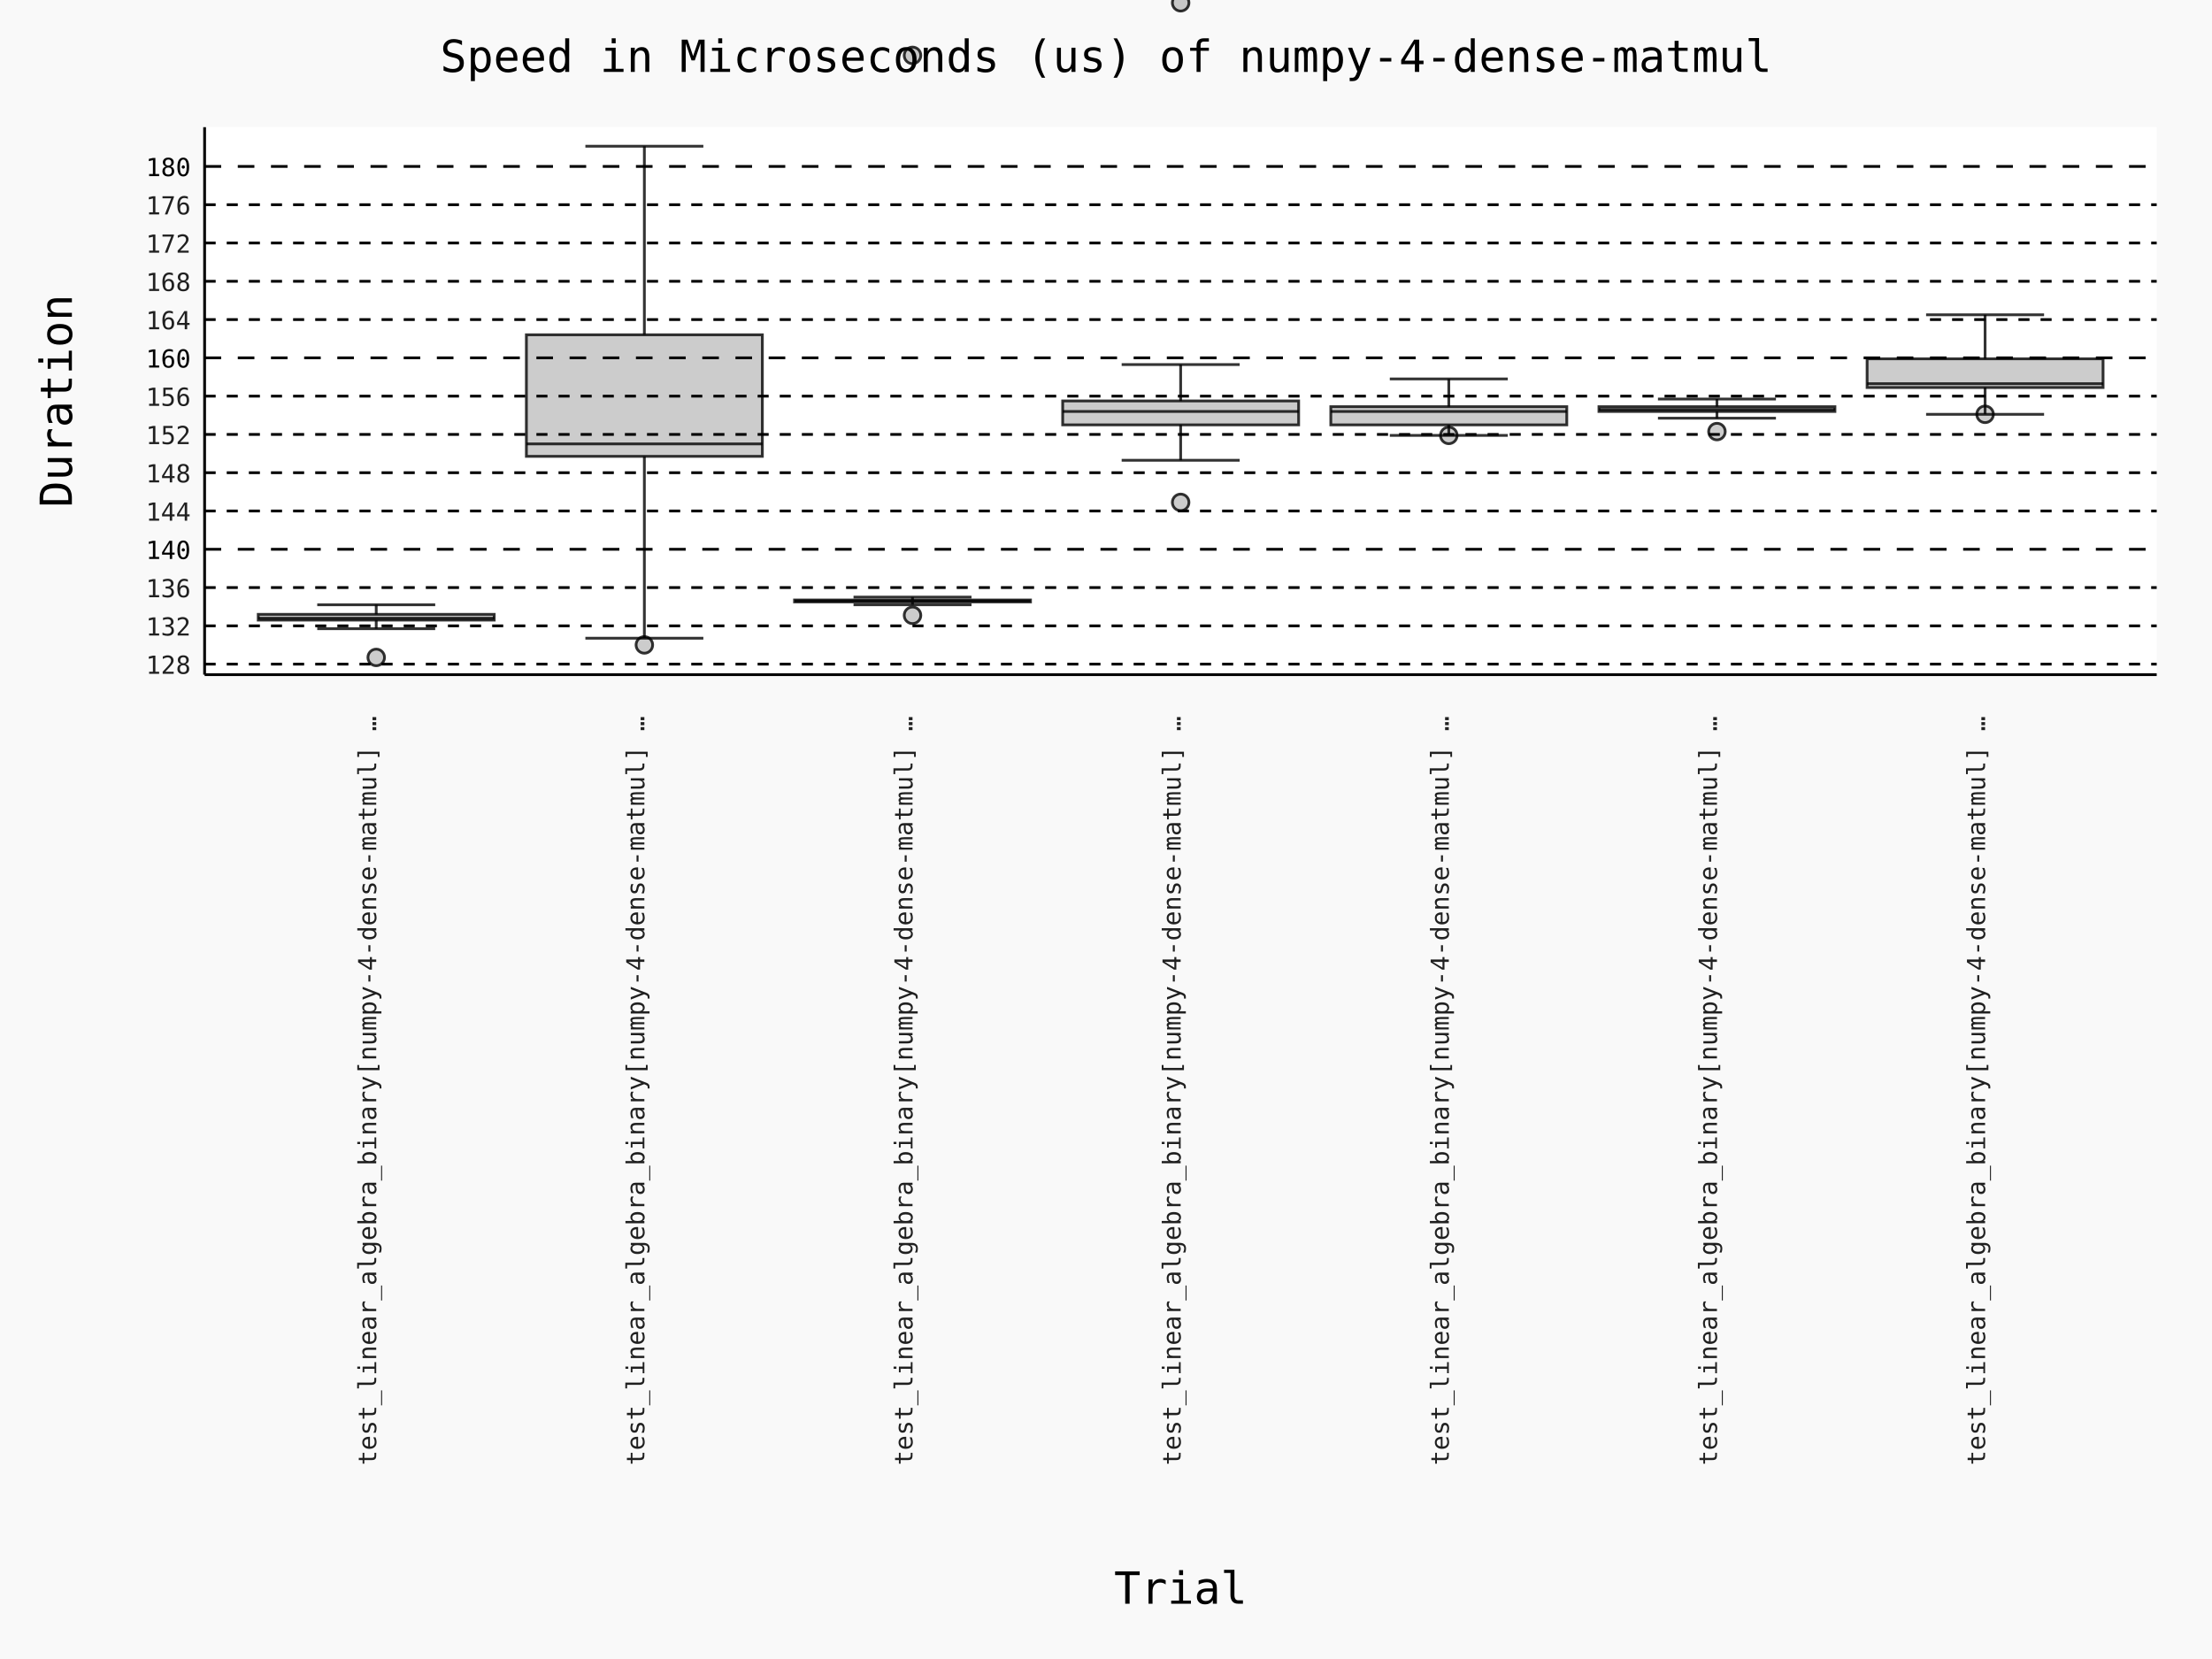
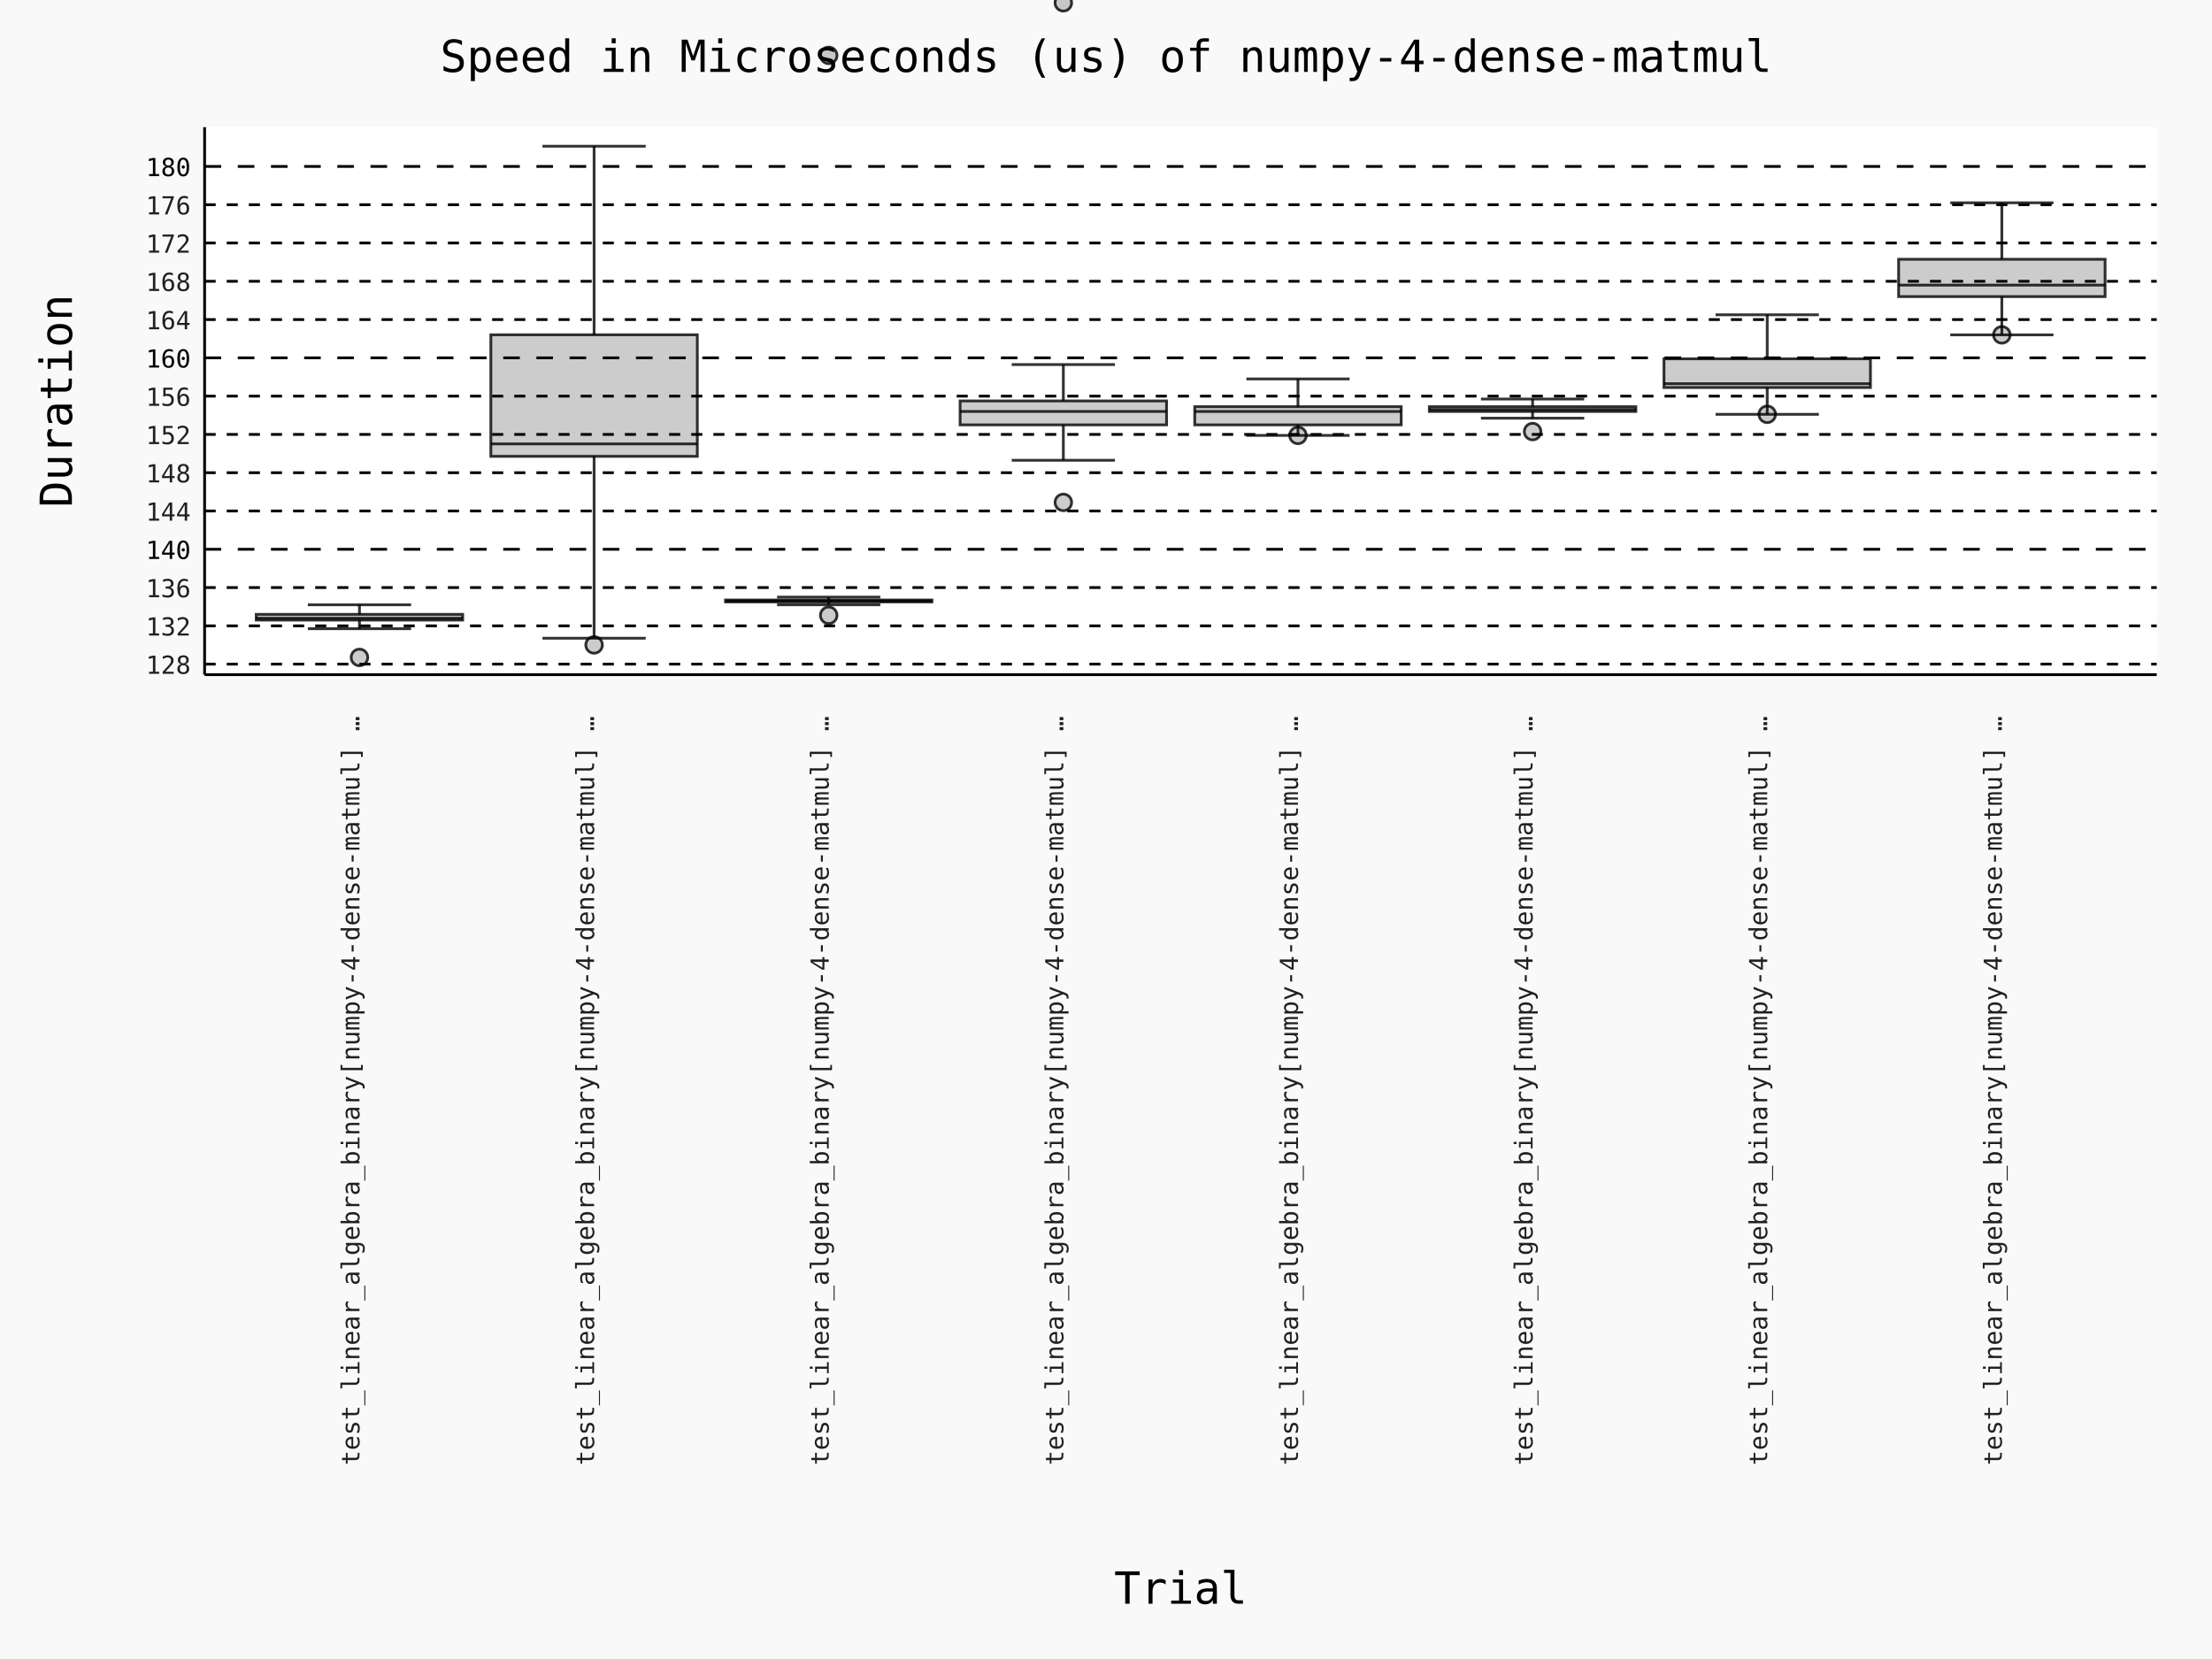
- <svg xmlns="http://www.w3.org/2000/svg" id="chart-c5c40618-a5bf-4d39-929d-50b1c0d741c4" class="pygal-chart" viewBox="0 0 800 600">
+ <svg xmlns="http://www.w3.org/2000/svg" id="chart-d9c76103-cd4a-40a5-a092-b5ce339ba326" class="pygal-chart" viewBox="0 0 800 600">
  <defs>
-     <style type="text/css">#chart-c5c40618-a5bf-4d39-929d-50b1c0d741c4{-webkit-user-select:none;-webkit-font-smoothing:antialiased;font-family:Consolas,"Deja Vu Sans Mono","Bitstream Vera Sans Mono","Courier New",monospace}#chart-c5c40618-a5bf-4d39-929d-50b1c0d741c4 .title{font-family:Consolas,"Deja Vu Sans Mono","Bitstream Vera Sans Mono","Courier New",monospace;font-size:16px}#chart-c5c40618-a5bf-4d39-929d-50b1c0d741c4 .legends .legend text{font-family:Consolas,"Deja Vu Sans Mono","Bitstream Vera Sans Mono","Courier New",monospace;font-size:14px}#chart-c5c40618-a5bf-4d39-929d-50b1c0d741c4 .axis text{font-family:Consolas,"Deja Vu Sans Mono","Bitstream Vera Sans Mono","Courier New",monospace;font-size:10px}#chart-c5c40618-a5bf-4d39-929d-50b1c0d741c4 .axis text.major{font-family:Consolas,"Deja Vu Sans Mono","Bitstream Vera Sans Mono","Courier New",monospace;font-size:10px}#chart-c5c40618-a5bf-4d39-929d-50b1c0d741c4 .text-overlay text.value{font-family:Consolas,"Deja Vu Sans Mono","Bitstream Vera Sans Mono","Courier New",monospace;font-size:16px}#chart-c5c40618-a5bf-4d39-929d-50b1c0d741c4 .text-overlay text.label{font-family:Consolas,"Deja Vu Sans Mono","Bitstream Vera Sans Mono","Courier New",monospace;font-size:10px}#chart-c5c40618-a5bf-4d39-929d-50b1c0d741c4 .tooltip{font-family:Consolas,"Deja Vu Sans Mono","Bitstream Vera Sans Mono","Courier New",monospace;font-size:14px}#chart-c5c40618-a5bf-4d39-929d-50b1c0d741c4 text.no_data{font-family:Consolas,"Deja Vu Sans Mono","Bitstream Vera Sans Mono","Courier New",monospace;font-size:64px}
- #chart-c5c40618-a5bf-4d39-929d-50b1c0d741c4{background-color:rgba(249,249,249,1)}#chart-c5c40618-a5bf-4d39-929d-50b1c0d741c4 path,#chart-c5c40618-a5bf-4d39-929d-50b1c0d741c4 line,#chart-c5c40618-a5bf-4d39-929d-50b1c0d741c4 rect,#chart-c5c40618-a5bf-4d39-929d-50b1c0d741c4 circle{-webkit-transition:150ms;-moz-transition:150ms;transition:150ms}#chart-c5c40618-a5bf-4d39-929d-50b1c0d741c4 .graph &gt; .background{fill:rgba(249,249,249,1)}#chart-c5c40618-a5bf-4d39-929d-50b1c0d741c4 .plot &gt; .background{fill:rgba(255,255,255,1)}#chart-c5c40618-a5bf-4d39-929d-50b1c0d741c4 .graph{fill:rgba(0,0,0,.87)}#chart-c5c40618-a5bf-4d39-929d-50b1c0d741c4 text.no_data{fill:rgba(0,0,0,1)}#chart-c5c40618-a5bf-4d39-929d-50b1c0d741c4 .title{fill:rgba(0,0,0,1)}#chart-c5c40618-a5bf-4d39-929d-50b1c0d741c4 .legends .legend text{fill:rgba(0,0,0,.87)}#chart-c5c40618-a5bf-4d39-929d-50b1c0d741c4 .legends .legend:hover text{fill:rgba(0,0,0,1)}#chart-c5c40618-a5bf-4d39-929d-50b1c0d741c4 .axis .line{stroke:rgba(0,0,0,1)}#chart-c5c40618-a5bf-4d39-929d-50b1c0d741c4 .axis .guide.line{stroke:rgba(0,0,0,.54)}#chart-c5c40618-a5bf-4d39-929d-50b1c0d741c4 .axis .major.line{stroke:rgba(0,0,0,.87)}#chart-c5c40618-a5bf-4d39-929d-50b1c0d741c4 .axis text.major{fill:rgba(0,0,0,1)}#chart-c5c40618-a5bf-4d39-929d-50b1c0d741c4 .axis.y .guides:hover .guide.line,#chart-c5c40618-a5bf-4d39-929d-50b1c0d741c4 .line-graph .axis.x .guides:hover .guide.line,#chart-c5c40618-a5bf-4d39-929d-50b1c0d741c4 .stackedline-graph .axis.x .guides:hover .guide.line,#chart-c5c40618-a5bf-4d39-929d-50b1c0d741c4 .xy-graph .axis.x .guides:hover .guide.line{stroke:rgba(0,0,0,1)}#chart-c5c40618-a5bf-4d39-929d-50b1c0d741c4 .axis .guides:hover text{fill:rgba(0,0,0,1)}#chart-c5c40618-a5bf-4d39-929d-50b1c0d741c4 .reactive{fill-opacity:.7;stroke-opacity:.8;stroke-width:1}#chart-c5c40618-a5bf-4d39-929d-50b1c0d741c4 .ci{stroke:rgba(0,0,0,.87)}#chart-c5c40618-a5bf-4d39-929d-50b1c0d741c4 .reactive.active,#chart-c5c40618-a5bf-4d39-929d-50b1c0d741c4 .active .reactive{fill-opacity:.8;stroke-opacity:.9;stroke-width:4}#chart-c5c40618-a5bf-4d39-929d-50b1c0d741c4 .ci .reactive.active{stroke-width:1.5}#chart-c5c40618-a5bf-4d39-929d-50b1c0d741c4 .series text{fill:rgba(0,0,0,1)}#chart-c5c40618-a5bf-4d39-929d-50b1c0d741c4 .tooltip rect{fill:rgba(255,255,255,1);stroke:rgba(0,0,0,1);-webkit-transition:opacity 150ms;-moz-transition:opacity 150ms;transition:opacity 150ms}#chart-c5c40618-a5bf-4d39-929d-50b1c0d741c4 .tooltip .label{fill:rgba(0,0,0,.87)}#chart-c5c40618-a5bf-4d39-929d-50b1c0d741c4 .tooltip .label{fill:rgba(0,0,0,.87)}#chart-c5c40618-a5bf-4d39-929d-50b1c0d741c4 .tooltip .legend{font-size:.8em;fill:rgba(0,0,0,.54)}#chart-c5c40618-a5bf-4d39-929d-50b1c0d741c4 .tooltip .x_label{font-size:.6em;fill:rgba(0,0,0,1)}#chart-c5c40618-a5bf-4d39-929d-50b1c0d741c4 .tooltip .xlink{font-size:.5em;text-decoration:underline}#chart-c5c40618-a5bf-4d39-929d-50b1c0d741c4 .tooltip .value{font-size:1.5em}#chart-c5c40618-a5bf-4d39-929d-50b1c0d741c4 .bound{font-size:.5em}#chart-c5c40618-a5bf-4d39-929d-50b1c0d741c4 .max-value{font-size:.75em;fill:rgba(0,0,0,.54)}#chart-c5c40618-a5bf-4d39-929d-50b1c0d741c4 .map-element{fill:rgba(255,255,255,1);stroke:rgba(0,0,0,.54) !important}#chart-c5c40618-a5bf-4d39-929d-50b1c0d741c4 .map-element .reactive{fill-opacity:inherit;stroke-opacity:inherit}#chart-c5c40618-a5bf-4d39-929d-50b1c0d741c4 .color-0,#chart-c5c40618-a5bf-4d39-929d-50b1c0d741c4 .color-0 a:visited{stroke:#000000;fill:#000000}#chart-c5c40618-a5bf-4d39-929d-50b1c0d741c4 .color-1,#chart-c5c40618-a5bf-4d39-929d-50b1c0d741c4 .color-1 a:visited{stroke:#000000;fill:#000000}#chart-c5c40618-a5bf-4d39-929d-50b1c0d741c4 .color-2,#chart-c5c40618-a5bf-4d39-929d-50b1c0d741c4 .color-2 a:visited{stroke:#000000;fill:#000000}#chart-c5c40618-a5bf-4d39-929d-50b1c0d741c4 .color-3,#chart-c5c40618-a5bf-4d39-929d-50b1c0d741c4 .color-3 a:visited{stroke:#000000;fill:#000000}#chart-c5c40618-a5bf-4d39-929d-50b1c0d741c4 .color-4,#chart-c5c40618-a5bf-4d39-929d-50b1c0d741c4 .color-4 a:visited{stroke:#000000;fill:#000000}#chart-c5c40618-a5bf-4d39-929d-50b1c0d741c4 .color-5,#chart-c5c40618-a5bf-4d39-929d-50b1c0d741c4 .color-5 a:visited{stroke:#000000;fill:#000000}#chart-c5c40618-a5bf-4d39-929d-50b1c0d741c4 .color-6,#chart-c5c40618-a5bf-4d39-929d-50b1c0d741c4 .color-6 a:visited{stroke:#000000;fill:#000000}#chart-c5c40618-a5bf-4d39-929d-50b1c0d741c4 .text-overlay .color-0 text{fill:white}#chart-c5c40618-a5bf-4d39-929d-50b1c0d741c4 .text-overlay .color-1 text{fill:white}#chart-c5c40618-a5bf-4d39-929d-50b1c0d741c4 .text-overlay .color-2 text{fill:white}#chart-c5c40618-a5bf-4d39-929d-50b1c0d741c4 .text-overlay .color-3 text{fill:white}#chart-c5c40618-a5bf-4d39-929d-50b1c0d741c4 .text-overlay .color-4 text{fill:white}#chart-c5c40618-a5bf-4d39-929d-50b1c0d741c4 .text-overlay .color-5 text{fill:white}#chart-c5c40618-a5bf-4d39-929d-50b1c0d741c4 .text-overlay .color-6 text{fill:white}
- #chart-c5c40618-a5bf-4d39-929d-50b1c0d741c4 text.no_data{text-anchor:middle}#chart-c5c40618-a5bf-4d39-929d-50b1c0d741c4 .guide.line{fill:none}#chart-c5c40618-a5bf-4d39-929d-50b1c0d741c4 .centered{text-anchor:middle}#chart-c5c40618-a5bf-4d39-929d-50b1c0d741c4 .title{text-anchor:middle}#chart-c5c40618-a5bf-4d39-929d-50b1c0d741c4 .legends .legend text{fill-opacity:1}#chart-c5c40618-a5bf-4d39-929d-50b1c0d741c4 .axis.x text{text-anchor:middle}#chart-c5c40618-a5bf-4d39-929d-50b1c0d741c4 .axis.x:not(.web) text[transform]{text-anchor:start}#chart-c5c40618-a5bf-4d39-929d-50b1c0d741c4 .axis.x:not(.web) text[transform].backwards{text-anchor:end}#chart-c5c40618-a5bf-4d39-929d-50b1c0d741c4 .axis.y text{text-anchor:end}#chart-c5c40618-a5bf-4d39-929d-50b1c0d741c4 .axis.y text[transform].backwards{text-anchor:start}#chart-c5c40618-a5bf-4d39-929d-50b1c0d741c4 .axis.y2 text{text-anchor:start}#chart-c5c40618-a5bf-4d39-929d-50b1c0d741c4 .axis.y2 text[transform].backwards{text-anchor:end}#chart-c5c40618-a5bf-4d39-929d-50b1c0d741c4 .axis .guide.line{stroke-dasharray:4,4;stroke:black}#chart-c5c40618-a5bf-4d39-929d-50b1c0d741c4 .axis .major.guide.line{stroke-dasharray:6,6;stroke:black}#chart-c5c40618-a5bf-4d39-929d-50b1c0d741c4 .horizontal .axis.y .guide.line,#chart-c5c40618-a5bf-4d39-929d-50b1c0d741c4 .horizontal .axis.y2 .guide.line,#chart-c5c40618-a5bf-4d39-929d-50b1c0d741c4 .vertical .axis.x .guide.line{opacity:0}#chart-c5c40618-a5bf-4d39-929d-50b1c0d741c4 .horizontal .axis.always_show .guide.line,#chart-c5c40618-a5bf-4d39-929d-50b1c0d741c4 .vertical .axis.always_show .guide.line{opacity:1 !important}#chart-c5c40618-a5bf-4d39-929d-50b1c0d741c4 .axis.y .guides:hover .guide.line,#chart-c5c40618-a5bf-4d39-929d-50b1c0d741c4 .axis.y2 .guides:hover .guide.line,#chart-c5c40618-a5bf-4d39-929d-50b1c0d741c4 .axis.x .guides:hover .guide.line{opacity:1}#chart-c5c40618-a5bf-4d39-929d-50b1c0d741c4 .axis .guides:hover text{opacity:1}#chart-c5c40618-a5bf-4d39-929d-50b1c0d741c4 .nofill{fill:none}#chart-c5c40618-a5bf-4d39-929d-50b1c0d741c4 .subtle-fill{fill-opacity:.2}#chart-c5c40618-a5bf-4d39-929d-50b1c0d741c4 .dot{stroke-width:1px;fill-opacity:1;stroke-opacity:1}#chart-c5c40618-a5bf-4d39-929d-50b1c0d741c4 .dot.active{stroke-width:5px}#chart-c5c40618-a5bf-4d39-929d-50b1c0d741c4 .dot.negative{fill:transparent}#chart-c5c40618-a5bf-4d39-929d-50b1c0d741c4 text,#chart-c5c40618-a5bf-4d39-929d-50b1c0d741c4 tspan{stroke:none !important}#chart-c5c40618-a5bf-4d39-929d-50b1c0d741c4 .series text.active{opacity:1}#chart-c5c40618-a5bf-4d39-929d-50b1c0d741c4 .tooltip rect{fill-opacity:.95;stroke-width:.5}#chart-c5c40618-a5bf-4d39-929d-50b1c0d741c4 .tooltip text{fill-opacity:1}#chart-c5c40618-a5bf-4d39-929d-50b1c0d741c4 .showable{visibility:hidden}#chart-c5c40618-a5bf-4d39-929d-50b1c0d741c4 .showable.shown{visibility:visible}#chart-c5c40618-a5bf-4d39-929d-50b1c0d741c4 .gauge-background{fill:rgba(229,229,229,1);stroke:none}#chart-c5c40618-a5bf-4d39-929d-50b1c0d741c4 .bg-lines{stroke:rgba(249,249,249,1);stroke-width:2px}
+     <style type="text/css">#chart-d9c76103-cd4a-40a5-a092-b5ce339ba326{-webkit-user-select:none;-webkit-font-smoothing:antialiased;font-family:Consolas,"Deja Vu Sans Mono","Bitstream Vera Sans Mono","Courier New",monospace}#chart-d9c76103-cd4a-40a5-a092-b5ce339ba326 .title{font-family:Consolas,"Deja Vu Sans Mono","Bitstream Vera Sans Mono","Courier New",monospace;font-size:16px}#chart-d9c76103-cd4a-40a5-a092-b5ce339ba326 .legends .legend text{font-family:Consolas,"Deja Vu Sans Mono","Bitstream Vera Sans Mono","Courier New",monospace;font-size:14px}#chart-d9c76103-cd4a-40a5-a092-b5ce339ba326 .axis text{font-family:Consolas,"Deja Vu Sans Mono","Bitstream Vera Sans Mono","Courier New",monospace;font-size:10px}#chart-d9c76103-cd4a-40a5-a092-b5ce339ba326 .axis text.major{font-family:Consolas,"Deja Vu Sans Mono","Bitstream Vera Sans Mono","Courier New",monospace;font-size:10px}#chart-d9c76103-cd4a-40a5-a092-b5ce339ba326 .text-overlay text.value{font-family:Consolas,"Deja Vu Sans Mono","Bitstream Vera Sans Mono","Courier New",monospace;font-size:16px}#chart-d9c76103-cd4a-40a5-a092-b5ce339ba326 .text-overlay text.label{font-family:Consolas,"Deja Vu Sans Mono","Bitstream Vera Sans Mono","Courier New",monospace;font-size:10px}#chart-d9c76103-cd4a-40a5-a092-b5ce339ba326 .tooltip{font-family:Consolas,"Deja Vu Sans Mono","Bitstream Vera Sans Mono","Courier New",monospace;font-size:14px}#chart-d9c76103-cd4a-40a5-a092-b5ce339ba326 text.no_data{font-family:Consolas,"Deja Vu Sans Mono","Bitstream Vera Sans Mono","Courier New",monospace;font-size:64px}
+ #chart-d9c76103-cd4a-40a5-a092-b5ce339ba326{background-color:rgba(249,249,249,1)}#chart-d9c76103-cd4a-40a5-a092-b5ce339ba326 path,#chart-d9c76103-cd4a-40a5-a092-b5ce339ba326 line,#chart-d9c76103-cd4a-40a5-a092-b5ce339ba326 rect,#chart-d9c76103-cd4a-40a5-a092-b5ce339ba326 circle{-webkit-transition:150ms;-moz-transition:150ms;transition:150ms}#chart-d9c76103-cd4a-40a5-a092-b5ce339ba326 .graph &gt; .background{fill:rgba(249,249,249,1)}#chart-d9c76103-cd4a-40a5-a092-b5ce339ba326 .plot &gt; .background{fill:rgba(255,255,255,1)}#chart-d9c76103-cd4a-40a5-a092-b5ce339ba326 .graph{fill:rgba(0,0,0,.87)}#chart-d9c76103-cd4a-40a5-a092-b5ce339ba326 text.no_data{fill:rgba(0,0,0,1)}#chart-d9c76103-cd4a-40a5-a092-b5ce339ba326 .title{fill:rgba(0,0,0,1)}#chart-d9c76103-cd4a-40a5-a092-b5ce339ba326 .legends .legend text{fill:rgba(0,0,0,.87)}#chart-d9c76103-cd4a-40a5-a092-b5ce339ba326 .legends .legend:hover text{fill:rgba(0,0,0,1)}#chart-d9c76103-cd4a-40a5-a092-b5ce339ba326 .axis .line{stroke:rgba(0,0,0,1)}#chart-d9c76103-cd4a-40a5-a092-b5ce339ba326 .axis .guide.line{stroke:rgba(0,0,0,.54)}#chart-d9c76103-cd4a-40a5-a092-b5ce339ba326 .axis .major.line{stroke:rgba(0,0,0,.87)}#chart-d9c76103-cd4a-40a5-a092-b5ce339ba326 .axis text.major{fill:rgba(0,0,0,1)}#chart-d9c76103-cd4a-40a5-a092-b5ce339ba326 .axis.y .guides:hover .guide.line,#chart-d9c76103-cd4a-40a5-a092-b5ce339ba326 .line-graph .axis.x .guides:hover .guide.line,#chart-d9c76103-cd4a-40a5-a092-b5ce339ba326 .stackedline-graph .axis.x .guides:hover .guide.line,#chart-d9c76103-cd4a-40a5-a092-b5ce339ba326 .xy-graph .axis.x .guides:hover .guide.line{stroke:rgba(0,0,0,1)}#chart-d9c76103-cd4a-40a5-a092-b5ce339ba326 .axis .guides:hover text{fill:rgba(0,0,0,1)}#chart-d9c76103-cd4a-40a5-a092-b5ce339ba326 .reactive{fill-opacity:.7;stroke-opacity:.8;stroke-width:1}#chart-d9c76103-cd4a-40a5-a092-b5ce339ba326 .ci{stroke:rgba(0,0,0,.87)}#chart-d9c76103-cd4a-40a5-a092-b5ce339ba326 .reactive.active,#chart-d9c76103-cd4a-40a5-a092-b5ce339ba326 .active .reactive{fill-opacity:.8;stroke-opacity:.9;stroke-width:4}#chart-d9c76103-cd4a-40a5-a092-b5ce339ba326 .ci .reactive.active{stroke-width:1.5}#chart-d9c76103-cd4a-40a5-a092-b5ce339ba326 .series text{fill:rgba(0,0,0,1)}#chart-d9c76103-cd4a-40a5-a092-b5ce339ba326 .tooltip rect{fill:rgba(255,255,255,1);stroke:rgba(0,0,0,1);-webkit-transition:opacity 150ms;-moz-transition:opacity 150ms;transition:opacity 150ms}#chart-d9c76103-cd4a-40a5-a092-b5ce339ba326 .tooltip .label{fill:rgba(0,0,0,.87)}#chart-d9c76103-cd4a-40a5-a092-b5ce339ba326 .tooltip .label{fill:rgba(0,0,0,.87)}#chart-d9c76103-cd4a-40a5-a092-b5ce339ba326 .tooltip .legend{font-size:.8em;fill:rgba(0,0,0,.54)}#chart-d9c76103-cd4a-40a5-a092-b5ce339ba326 .tooltip .x_label{font-size:.6em;fill:rgba(0,0,0,1)}#chart-d9c76103-cd4a-40a5-a092-b5ce339ba326 .tooltip .xlink{font-size:.5em;text-decoration:underline}#chart-d9c76103-cd4a-40a5-a092-b5ce339ba326 .tooltip .value{font-size:1.5em}#chart-d9c76103-cd4a-40a5-a092-b5ce339ba326 .bound{font-size:.5em}#chart-d9c76103-cd4a-40a5-a092-b5ce339ba326 .max-value{font-size:.75em;fill:rgba(0,0,0,.54)}#chart-d9c76103-cd4a-40a5-a092-b5ce339ba326 .map-element{fill:rgba(255,255,255,1);stroke:rgba(0,0,0,.54) !important}#chart-d9c76103-cd4a-40a5-a092-b5ce339ba326 .map-element .reactive{fill-opacity:inherit;stroke-opacity:inherit}#chart-d9c76103-cd4a-40a5-a092-b5ce339ba326 .color-0,#chart-d9c76103-cd4a-40a5-a092-b5ce339ba326 .color-0 a:visited{stroke:#000000;fill:#000000}#chart-d9c76103-cd4a-40a5-a092-b5ce339ba326 .color-1,#chart-d9c76103-cd4a-40a5-a092-b5ce339ba326 .color-1 a:visited{stroke:#000000;fill:#000000}#chart-d9c76103-cd4a-40a5-a092-b5ce339ba326 .color-2,#chart-d9c76103-cd4a-40a5-a092-b5ce339ba326 .color-2 a:visited{stroke:#000000;fill:#000000}#chart-d9c76103-cd4a-40a5-a092-b5ce339ba326 .color-3,#chart-d9c76103-cd4a-40a5-a092-b5ce339ba326 .color-3 a:visited{stroke:#000000;fill:#000000}#chart-d9c76103-cd4a-40a5-a092-b5ce339ba326 .color-4,#chart-d9c76103-cd4a-40a5-a092-b5ce339ba326 .color-4 a:visited{stroke:#000000;fill:#000000}#chart-d9c76103-cd4a-40a5-a092-b5ce339ba326 .color-5,#chart-d9c76103-cd4a-40a5-a092-b5ce339ba326 .color-5 a:visited{stroke:#000000;fill:#000000}#chart-d9c76103-cd4a-40a5-a092-b5ce339ba326 .color-6,#chart-d9c76103-cd4a-40a5-a092-b5ce339ba326 .color-6 a:visited{stroke:#000000;fill:#000000}#chart-d9c76103-cd4a-40a5-a092-b5ce339ba326 .color-7,#chart-d9c76103-cd4a-40a5-a092-b5ce339ba326 .color-7 a:visited{stroke:#000000;fill:#000000}#chart-d9c76103-cd4a-40a5-a092-b5ce339ba326 .text-overlay .color-0 text{fill:white}#chart-d9c76103-cd4a-40a5-a092-b5ce339ba326 .text-overlay .color-1 text{fill:white}#chart-d9c76103-cd4a-40a5-a092-b5ce339ba326 .text-overlay .color-2 text{fill:white}#chart-d9c76103-cd4a-40a5-a092-b5ce339ba326 .text-overlay .color-3 text{fill:white}#chart-d9c76103-cd4a-40a5-a092-b5ce339ba326 .text-overlay .color-4 text{fill:white}#chart-d9c76103-cd4a-40a5-a092-b5ce339ba326 .text-overlay .color-5 text{fill:white}#chart-d9c76103-cd4a-40a5-a092-b5ce339ba326 .text-overlay .color-6 text{fill:white}#chart-d9c76103-cd4a-40a5-a092-b5ce339ba326 .text-overlay .color-7 text{fill:white}
+ #chart-d9c76103-cd4a-40a5-a092-b5ce339ba326 text.no_data{text-anchor:middle}#chart-d9c76103-cd4a-40a5-a092-b5ce339ba326 .guide.line{fill:none}#chart-d9c76103-cd4a-40a5-a092-b5ce339ba326 .centered{text-anchor:middle}#chart-d9c76103-cd4a-40a5-a092-b5ce339ba326 .title{text-anchor:middle}#chart-d9c76103-cd4a-40a5-a092-b5ce339ba326 .legends .legend text{fill-opacity:1}#chart-d9c76103-cd4a-40a5-a092-b5ce339ba326 .axis.x text{text-anchor:middle}#chart-d9c76103-cd4a-40a5-a092-b5ce339ba326 .axis.x:not(.web) text[transform]{text-anchor:start}#chart-d9c76103-cd4a-40a5-a092-b5ce339ba326 .axis.x:not(.web) text[transform].backwards{text-anchor:end}#chart-d9c76103-cd4a-40a5-a092-b5ce339ba326 .axis.y text{text-anchor:end}#chart-d9c76103-cd4a-40a5-a092-b5ce339ba326 .axis.y text[transform].backwards{text-anchor:start}#chart-d9c76103-cd4a-40a5-a092-b5ce339ba326 .axis.y2 text{text-anchor:start}#chart-d9c76103-cd4a-40a5-a092-b5ce339ba326 .axis.y2 text[transform].backwards{text-anchor:end}#chart-d9c76103-cd4a-40a5-a092-b5ce339ba326 .axis .guide.line{stroke-dasharray:4,4;stroke:black}#chart-d9c76103-cd4a-40a5-a092-b5ce339ba326 .axis .major.guide.line{stroke-dasharray:6,6;stroke:black}#chart-d9c76103-cd4a-40a5-a092-b5ce339ba326 .horizontal .axis.y .guide.line,#chart-d9c76103-cd4a-40a5-a092-b5ce339ba326 .horizontal .axis.y2 .guide.line,#chart-d9c76103-cd4a-40a5-a092-b5ce339ba326 .vertical .axis.x .guide.line{opacity:0}#chart-d9c76103-cd4a-40a5-a092-b5ce339ba326 .horizontal .axis.always_show .guide.line,#chart-d9c76103-cd4a-40a5-a092-b5ce339ba326 .vertical .axis.always_show .guide.line{opacity:1 !important}#chart-d9c76103-cd4a-40a5-a092-b5ce339ba326 .axis.y .guides:hover .guide.line,#chart-d9c76103-cd4a-40a5-a092-b5ce339ba326 .axis.y2 .guides:hover .guide.line,#chart-d9c76103-cd4a-40a5-a092-b5ce339ba326 .axis.x .guides:hover .guide.line{opacity:1}#chart-d9c76103-cd4a-40a5-a092-b5ce339ba326 .axis .guides:hover text{opacity:1}#chart-d9c76103-cd4a-40a5-a092-b5ce339ba326 .nofill{fill:none}#chart-d9c76103-cd4a-40a5-a092-b5ce339ba326 .subtle-fill{fill-opacity:.2}#chart-d9c76103-cd4a-40a5-a092-b5ce339ba326 .dot{stroke-width:1px;fill-opacity:1;stroke-opacity:1}#chart-d9c76103-cd4a-40a5-a092-b5ce339ba326 .dot.active{stroke-width:5px}#chart-d9c76103-cd4a-40a5-a092-b5ce339ba326 .dot.negative{fill:transparent}#chart-d9c76103-cd4a-40a5-a092-b5ce339ba326 text,#chart-d9c76103-cd4a-40a5-a092-b5ce339ba326 tspan{stroke:none !important}#chart-d9c76103-cd4a-40a5-a092-b5ce339ba326 .series text.active{opacity:1}#chart-d9c76103-cd4a-40a5-a092-b5ce339ba326 .tooltip rect{fill-opacity:.95;stroke-width:.5}#chart-d9c76103-cd4a-40a5-a092-b5ce339ba326 .tooltip text{fill-opacity:1}#chart-d9c76103-cd4a-40a5-a092-b5ce339ba326 .showable{visibility:hidden}#chart-d9c76103-cd4a-40a5-a092-b5ce339ba326 .showable.shown{visibility:visible}#chart-d9c76103-cd4a-40a5-a092-b5ce339ba326 .gauge-background{fill:rgba(229,229,229,1);stroke:none}#chart-d9c76103-cd4a-40a5-a092-b5ce339ba326 .bg-lines{stroke:rgba(249,249,249,1);stroke-width:2px}
.tooltip .value{font-size:1em !important}.axis text{font-size:9px !important}</style>
  </defs>
  <g class="graph custombox-graph vertical">
    <rect x="0" y="0" width="800" height="600" class="background" />
    <g transform="translate(74, 46)" class="plot">
      <rect x="0" y="0" width="706.0" height="198.0" class="background" />
      <g class="axis y always_show">
        <path d="M0 198 h706" class="line" />
        <g class="guides">
          <path d="M0 194.192 h706" class="guide line" />
          <text x="-5" y="197.692" class="">128</text>
        </g>
        <g class="guides">
          <path d="M0 180.346 h706" class="guide line" />
          <text x="-5" y="183.846" class="">132</text>
        </g>
        <g class="guides">
          <path d="M0 166.5 h706" class="guide line" />
          <text x="-5" y="170.0" class="">136</text>
        </g>
        <g class="guides">
          <path d="M0 152.654 h706" class="major guide line" />
          <text x="-5" y="156.154" class="major">140</text>
        </g>
        <g class="guides">
          <path d="M0 138.808 h706" class="guide line" />
          <text x="-5" y="142.308" class="">144</text>
        </g>
        <g class="guides">
          <path d="M0 124.962 h706" class="guide line" />
          <text x="-5" y="128.462" class="">148</text>
        </g>
        <g class="guides">
          <path d="M0 111.115 h706" class="guide line" />
          <text x="-5" y="114.615" class="">152</text>
        </g>
        <g class="guides">
          <path d="M0 97.269 h706" class="guide line" />
          <text x="-5" y="100.769" class="">156</text>
        </g>
        <g class="guides">
          <path d="M0 83.423 h706" class="major guide line" />
          <text x="-5" y="86.923" class="major">160</text>
        </g>
        <g class="guides">
          <path d="M0 69.577 h706" class="guide line" />
          <text x="-5" y="73.077" class="">164</text>
        </g>
        <g class="guides">
          <path d="M0 55.731 h706" class="guide line" />
          <text x="-5" y="59.231" class="">168</text>
        </g>
        <g class="guides">
          <path d="M0 41.885 h706" class="guide line" />
          <text x="-5" y="45.385" class="">172</text>
        </g>
        <g class="guides">
          <path d="M0 28.038 h706" class="guide line" />
          <text x="-5" y="31.538" class="">176</text>
        </g>
        <g class="guides">
          <path d="M0 14.192 h706" class="major guide line" />
          <text x="-5" y="17.692" class="major">180</text>
        </g>
      </g>
      <g class="axis x">
        <path d="M0 0 v198" class="line" />
        <g class="guides">
-           <path d="M62.066 0 v198" class="guide line" />
-           <text x="62.066" y="213.0" class="backwards" transform="rotate(270 62.06593 213)">test_linear_algebra_binary[numpy-4-dense-matmul] …</text>
-         </g>
-         <g class="guides">
-           <path d="M159.044 0 v198" class="guide line" />
-           <text x="159.044" y="213.0" class="backwards" transform="rotate(270 159.044 213)">test_linear_algebra_binary[numpy-4-dense-matmul] …</text>
-         </g>
-         <g class="guides">
-           <path d="M256.022 0 v198" class="guide line" />
-           <text x="256.022" y="213.0" class="backwards" transform="rotate(270 256.022 213)">test_linear_algebra_binary[numpy-4-dense-matmul] …</text>
-         </g>
-         <g class="guides">
-           <path d="M353 0 v198" class="guide line" />
-           <text x="353.0" y="213.0" class="backwards" transform="rotate(270 353 213)">test_linear_algebra_binary[numpy-4-dense-matmul] …</text>
-         </g>
-         <g class="guides">
-           <path d="M449.978 0 v198" class="guide line" />
-           <text x="449.978" y="213.0" class="backwards" transform="rotate(270 449.978 213)">test_linear_algebra_binary[numpy-4-dense-matmul] …</text>
-         </g>
-         <g class="guides">
-           <path d="M546.956 0 v198" class="guide line" />
-           <text x="546.956" y="213.0" class="backwards" transform="rotate(270 546.956 213)">test_linear_algebra_binary[numpy-4-dense-matmul] …</text>
-         </g>
-         <g class="guides">
-           <path d="M643.934 0 v198" class="guide line" />
-           <text x="643.934" y="213.0" class="backwards" transform="rotate(270 643.9341 213)">test_linear_algebra_binary[numpy-4-dense-matmul] …</text>
+           <path d="M56.005 0 v198" class="guide line" />
+           <text x="56.005" y="213.0" class="backwards" transform="rotate(270 56.00481 213)">test_linear_algebra_binary[numpy-4-dense-matmul] …</text>
+         </g>
+         <g class="guides">
+           <path d="M140.861 0 v198" class="guide line" />
+           <text x="140.861" y="213.0" class="backwards" transform="rotate(270 140.8606 213)">test_linear_algebra_binary[numpy-4-dense-matmul] …</text>
+         </g>
+         <g class="guides">
+           <path d="M225.716 0 v198" class="guide line" />
+           <text x="225.716" y="213.0" class="backwards" transform="rotate(270 225.7163 213)">test_linear_algebra_binary[numpy-4-dense-matmul] …</text>
+         </g>
+         <g class="guides">
+           <path d="M310.572 0 v198" class="guide line" />
+           <text x="310.572" y="213.0" class="backwards" transform="rotate(270 310.5721 213)">test_linear_algebra_binary[numpy-4-dense-matmul] …</text>
+         </g>
+         <g class="guides">
+           <path d="M395.428 0 v198" class="guide line" />
+           <text x="395.428" y="213.0" class="backwards" transform="rotate(270 395.4279 213)">test_linear_algebra_binary[numpy-4-dense-matmul] …</text>
+         </g>
+         <g class="guides">
+           <path d="M480.284 0 v198" class="guide line" />
+           <text x="480.284" y="213.0" class="backwards" transform="rotate(270 480.2837 213)">test_linear_algebra_binary[numpy-4-dense-matmul] …</text>
+         </g>
+         <g class="guides">
+           <path d="M565.139 0 v198" class="guide line" />
+           <text x="565.139" y="213.0" class="backwards" transform="rotate(270 565.1394 213)">test_linear_algebra_binary[numpy-4-dense-matmul] …</text>
+         </g>
+         <g class="guides">
+           <path d="M649.995 0 v198" class="guide line" />
+           <text x="649.995" y="213.0" class="backwards" transform="rotate(270 649.9952 213)">test_linear_algebra_binary[numpy-4-dense-matmul] …</text>
        </g>
      </g>
      <g class="series serie-0 color-0">
        <g class="boxes">
          <g class="box">
-             <path stroke-width="3" d="M40.731 181.381 L83.401 181.381" class="reactive tooltip-trigger" />
-             <path stroke-width="3" d="M19.396 177.577 L104.736 177.577" class="reactive tooltip-trigger" />
-             <path stroke-width="3" d="M40.731 172.731 L83.401 172.731" class="reactive tooltip-trigger" />
-             <path stroke-width="2" d="M62.066 181.381 L62.066 178.266" class="reactive tooltip-trigger" />
-             <path stroke-width="2" d="M62.066 172.731 L62.066 176.189" class="reactive tooltip-trigger" />
-             <rect x="19.396" y="176.189" height="2.077" width="85.341" class="subtle-fill reactive tooltip-trigger" />
-             <circle cx="62.066" cy="191.766" r="3" class="subtle-fill reactive tooltip-trigger" />
-             <circle cx="62.066" cy="-5325.615" r="3" class="subtle-fill reactive tooltip-trigger" />
+             <path stroke-width="3" d="M37.337 181.381 L74.673 181.381" class="reactive tooltip-trigger" />
+             <path stroke-width="3" d="M18.668 177.577 L93.341 177.577" class="reactive tooltip-trigger" />
+             <path stroke-width="3" d="M37.337 172.731 L74.673 172.731" class="reactive tooltip-trigger" />
+             <path stroke-width="2" d="M56.005 181.381 L56.005 178.266" class="reactive tooltip-trigger" />
+             <path stroke-width="2" d="M56.005 172.731 L56.005 176.189" class="reactive tooltip-trigger" />
+             <rect x="18.668" y="176.189" height="2.077" width="74.673" class="subtle-fill reactive tooltip-trigger" />
+             <circle cx="56.005" cy="191.766" r="3" class="subtle-fill reactive tooltip-trigger" />
+             <circle cx="56.005" cy="-5325.615" r="3" class="subtle-fill reactive tooltip-trigger" />
          </g>
        </g>
      </g>
      <g class="series serie-1 color-1">
        <g class="boxes">
          <g class="box">
-             <path stroke-width="3" d="M137.709 184.818 L180.379 184.818" class="reactive tooltip-trigger" />
-             <path stroke-width="3" d="M116.374 114.542 L201.714 114.542" class="reactive tooltip-trigger" />
-             <path stroke-width="3" d="M137.709 6.882 L180.379 6.882" class="reactive tooltip-trigger" />
-             <path stroke-width="2" d="M159.044 184.818 L159.044 119.046" class="reactive tooltip-trigger" />
-             <path stroke-width="2" d="M159.044 6.882 L159.044 75.079" class="reactive tooltip-trigger" />
-             <rect x="116.374" y="75.079" height="43.967" width="85.341" class="subtle-fill reactive tooltip-trigger" />
-             <circle cx="159.044" cy="187.242" r="3" class="subtle-fill reactive tooltip-trigger" />
-             <circle cx="159.044" cy="-143.356" r="3" class="subtle-fill reactive tooltip-trigger" />
+             <path stroke-width="3" d="M122.192 184.818 L159.529 184.818" class="reactive tooltip-trigger" />
+             <path stroke-width="3" d="M103.524 114.542 L178.197 114.542" class="reactive tooltip-trigger" />
+             <path stroke-width="3" d="M122.192 6.882 L159.529 6.882" class="reactive tooltip-trigger" />
+             <path stroke-width="2" d="M140.861 184.818 L140.861 119.046" class="reactive tooltip-trigger" />
+             <path stroke-width="2" d="M140.861 6.882 L140.861 75.079" class="reactive tooltip-trigger" />
+             <rect x="103.524" y="75.079" height="43.967" width="74.673" class="subtle-fill reactive tooltip-trigger" />
+             <circle cx="140.861" cy="187.242" r="3" class="subtle-fill reactive tooltip-trigger" />
+             <circle cx="140.861" cy="-143.356" r="3" class="subtle-fill reactive tooltip-trigger" />
          </g>
        </g>
      </g>
      <g class="series serie-2 color-2">
        <g class="boxes">
          <g class="box">
-             <path stroke-width="3" d="M234.687 172.727 L277.357 172.727" class="reactive tooltip-trigger" />
-             <path stroke-width="3" d="M213.352 171.343 L298.692 171.343" class="reactive tooltip-trigger" />
-             <path stroke-width="3" d="M234.687 169.955 L277.357 169.955" class="reactive tooltip-trigger" />
-             <path stroke-width="2" d="M256.022 172.727 L256.022 171.689" class="reactive tooltip-trigger" />
-             <path stroke-width="2" d="M256.022 169.955 L256.022 170.997" class="reactive tooltip-trigger" />
-             <rect x="213.352" y="170.997" height="0.692" width="85.341" class="subtle-fill reactive tooltip-trigger" />
-             <circle cx="256.022" cy="176.535" r="3" class="subtle-fill reactive tooltip-trigger" />
-             <circle cx="256.022" cy="-25.968" r="3" class="subtle-fill reactive tooltip-trigger" />
+             <path stroke-width="3" d="M207.048 172.727 L244.385 172.727" class="reactive tooltip-trigger" />
+             <path stroke-width="3" d="M188.38 171.343 L263.053 171.343" class="reactive tooltip-trigger" />
+             <path stroke-width="3" d="M207.048 169.955 L244.385 169.955" class="reactive tooltip-trigger" />
+             <path stroke-width="2" d="M225.716 172.727 L225.716 171.689" class="reactive tooltip-trigger" />
+             <path stroke-width="2" d="M225.716 169.955 L225.716 170.997" class="reactive tooltip-trigger" />
+             <rect x="188.38" y="170.997" height="0.692" width="74.673" class="subtle-fill reactive tooltip-trigger" />
+             <circle cx="225.716" cy="176.535" r="3" class="subtle-fill reactive tooltip-trigger" />
+             <circle cx="225.716" cy="-25.968" r="3" class="subtle-fill reactive tooltip-trigger" />
          </g>
        </g>
      </g>
      <g class="series serie-3 color-3">
        <g class="boxes">
          <g class="box">
-             <path stroke-width="3" d="M331.665 120.465 L374.335 120.465" class="reactive tooltip-trigger" />
-             <path stroke-width="3" d="M310.33 102.811 L395.67 102.811" class="reactive tooltip-trigger" />
-             <path stroke-width="3" d="M331.665 85.85 L374.335 85.85" class="reactive tooltip-trigger" />
-             <path stroke-width="2" d="M353 120.465 L353 107.657" class="reactive tooltip-trigger" />
-             <path stroke-width="2" d="M353 85.85 L353 99.003" class="reactive tooltip-trigger" />
-             <rect x="310.33" y="99.003" height="8.654" width="85.341" class="subtle-fill reactive tooltip-trigger" />
-             <circle cx="353.0" cy="135.696" r="3" class="subtle-fill reactive tooltip-trigger" />
-             <circle cx="353.0" cy="-44.997" r="3" class="subtle-fill reactive tooltip-trigger" />
+             <path stroke-width="3" d="M291.904 120.465 L329.24 120.465" class="reactive tooltip-trigger" />
+             <path stroke-width="3" d="M273.236 102.811 L347.909 102.811" class="reactive tooltip-trigger" />
+             <path stroke-width="3" d="M291.904 85.85 L329.24 85.85" class="reactive tooltip-trigger" />
+             <path stroke-width="2" d="M310.572 120.465 L310.572 107.657" class="reactive tooltip-trigger" />
+             <path stroke-width="2" d="M310.572 85.85 L310.572 99.003" class="reactive tooltip-trigger" />
+             <rect x="273.236" y="99.003" height="8.654" width="74.673" class="subtle-fill reactive tooltip-trigger" />
+             <circle cx="310.572" cy="135.696" r="3" class="subtle-fill reactive tooltip-trigger" />
+             <circle cx="310.572" cy="-44.997" r="3" class="subtle-fill reactive tooltip-trigger" />
          </g>
        </g>
      </g>
      <g class="series serie-4 color-4">
        <g class="boxes">
          <g class="box">
-             <path stroke-width="3" d="M428.643 111.468 L471.313 111.468" class="reactive tooltip-trigger" />
-             <path stroke-width="3" d="M407.308 102.815 L492.648 102.815" class="reactive tooltip-trigger" />
-             <path stroke-width="3" d="M428.643 91.045 L471.313 91.045" class="reactive tooltip-trigger" />
-             <path stroke-width="2" d="M449.978 111.468 L449.978 107.661" class="reactive tooltip-trigger" />
-             <path stroke-width="2" d="M449.978 91.045 L449.978 101.084" class="reactive tooltip-trigger" />
-             <rect x="407.308" y="101.084" height="6.577" width="85.341" class="subtle-fill reactive tooltip-trigger" />
-             <circle cx="449.978" cy="111.468" r="3" class="subtle-fill reactive tooltip-trigger" />
-             <circle cx="449.978" cy="-69.913" r="3" class="subtle-fill reactive tooltip-trigger" />
+             <path stroke-width="3" d="M376.76 111.468 L414.096 111.468" class="reactive tooltip-trigger" />
+             <path stroke-width="3" d="M358.091 102.815 L432.764 102.815" class="reactive tooltip-trigger" />
+             <path stroke-width="3" d="M376.76 91.045 L414.096 91.045" class="reactive tooltip-trigger" />
+             <path stroke-width="2" d="M395.428 111.468 L395.428 107.661" class="reactive tooltip-trigger" />
+             <path stroke-width="2" d="M395.428 91.045 L395.428 101.084" class="reactive tooltip-trigger" />
+             <rect x="358.091" y="101.084" height="6.577" width="74.673" class="subtle-fill reactive tooltip-trigger" />
+             <circle cx="395.428" cy="111.468" r="3" class="subtle-fill reactive tooltip-trigger" />
+             <circle cx="395.428" cy="-69.913" r="3" class="subtle-fill reactive tooltip-trigger" />
          </g>
        </g>
      </g>
      <g class="series serie-5 color-5">
        <g class="boxes">
          <g class="box">
-             <path stroke-width="3" d="M525.621 105.241 L568.291 105.241" class="reactive tooltip-trigger" />
-             <path stroke-width="3" d="M504.286 102.122 L589.626 102.122" class="reactive tooltip-trigger" />
-             <path stroke-width="3" d="M525.621 98.318 L568.291 98.318" class="reactive tooltip-trigger" />
-             <path stroke-width="2" d="M546.956 105.241 L546.956 102.818" class="reactive tooltip-trigger" />
-             <path stroke-width="2" d="M546.956 98.318 L546.956 101.087" class="reactive tooltip-trigger" />
-             <rect x="504.286" y="101.087" height="1.731" width="85.341" class="subtle-fill reactive tooltip-trigger" />
-             <circle cx="546.956" cy="110.087" r="3" class="subtle-fill reactive tooltip-trigger" />
-             <circle cx="546.956" cy="-79.951" r="3" class="subtle-fill reactive tooltip-trigger" />
+             <path stroke-width="3" d="M461.615 105.241 L498.952 105.241" class="reactive tooltip-trigger" />
+             <path stroke-width="3" d="M442.947 102.122 L517.62 102.122" class="reactive tooltip-trigger" />
+             <path stroke-width="3" d="M461.615 98.318 L498.952 98.318" class="reactive tooltip-trigger" />
+             <path stroke-width="2" d="M480.284 105.241 L480.284 102.818" class="reactive tooltip-trigger" />
+             <path stroke-width="2" d="M480.284 98.318 L480.284 101.087" class="reactive tooltip-trigger" />
+             <rect x="442.947" y="101.087" height="1.731" width="74.673" class="subtle-fill reactive tooltip-trigger" />
+             <circle cx="480.284" cy="110.087" r="3" class="subtle-fill reactive tooltip-trigger" />
+             <circle cx="480.284" cy="-79.951" r="3" class="subtle-fill reactive tooltip-trigger" />
          </g>
        </g>
      </g>
      <g class="series serie-6 color-6">
        <g class="boxes">
          <g class="box">
-             <path stroke-width="3" d="M622.599 103.846 L665.269 103.846" class="reactive tooltip-trigger" />
-             <path stroke-width="3" d="M601.264 92.769 L686.604 92.769" class="reactive tooltip-trigger" />
-             <path stroke-width="3" d="M622.599 67.85 L665.269 67.85" class="reactive tooltip-trigger" />
-             <path stroke-width="2" d="M643.934 103.846 L643.934 94.154" class="reactive tooltip-trigger" />
-             <path stroke-width="2" d="M643.934 67.85 L643.934 83.769" class="reactive tooltip-trigger" />
-             <rect x="601.264" y="83.769" height="10.385" width="85.341" class="subtle-fill reactive tooltip-trigger" />
-             <circle cx="643.934" cy="103.846" r="3" class="subtle-fill reactive tooltip-trigger" />
-             <circle cx="643.934" cy="-2717.643" r="3" class="subtle-fill reactive tooltip-trigger" />
+             <path stroke-width="3" d="M546.471 103.846 L583.808 103.846" class="reactive tooltip-trigger" />
+             <path stroke-width="3" d="M527.803 92.769 L602.476 92.769" class="reactive tooltip-trigger" />
+             <path stroke-width="3" d="M546.471 67.85 L583.808 67.85" class="reactive tooltip-trigger" />
+             <path stroke-width="2" d="M565.139 103.846 L565.139 94.154" class="reactive tooltip-trigger" />
+             <path stroke-width="2" d="M565.139 67.85 L565.139 83.769" class="reactive tooltip-trigger" />
+             <rect x="527.803" y="83.769" height="10.385" width="74.673" class="subtle-fill reactive tooltip-trigger" />
+             <circle cx="565.139" cy="103.846" r="3" class="subtle-fill reactive tooltip-trigger" />
+             <circle cx="565.139" cy="-2717.643" r="3" class="subtle-fill reactive tooltip-trigger" />
+           </g>
+         </g>
+       </g>
+       <g class="series serie-7 color-7">
+         <g class="boxes">
+           <g class="box">
+             <path stroke-width="3" d="M631.327 75.112 L668.663 75.112" class="reactive tooltip-trigger" />
+             <path stroke-width="3" d="M612.659 57.112 L687.332 57.112" class="reactive tooltip-trigger" />
+             <path stroke-width="3" d="M631.327 27.343 L668.663 27.343" class="reactive tooltip-trigger" />
+             <path stroke-width="2" d="M649.995 75.112 L649.995 61.266" class="reactive tooltip-trigger" />
+             <path stroke-width="2" d="M649.995 27.343 L649.995 47.762" class="reactive tooltip-trigger" />
+             <rect x="612.659" y="47.762" height="13.503" width="74.673" class="subtle-fill reactive tooltip-trigger" />
+             <circle cx="649.995" cy="75.112" r="3" class="subtle-fill reactive tooltip-trigger" />
+             <circle cx="649.995" cy="-4451.57" r="3" class="subtle-fill reactive tooltip-trigger" />
          </g>
        </g>
      </g>
    </g>
    <g class="titles">
      <text x="400.0" y="26" class="title plot_title">Speed in Microseconds (us) of numpy-4-dense-matmul</text>
      <text x="427.0" y="580.0" class="title">Trial</text>
      <text x="0" y="171.0" class="title" transform="rotate(-90 0 145)">Duration</text>
    </g>
    <g transform="translate(74, 46)" class="plot overlay">
      <g class="series serie-0 color-0" />
      <g class="series serie-1 color-1" />
      <g class="series serie-2 color-2" />
      <g class="series serie-3 color-3" />
      <g class="series serie-4 color-4" />
      <g class="series serie-5 color-5" />
      <g class="series serie-6 color-6" />
+       <g class="series serie-7 color-7" />
    </g>
    <g transform="translate(74, 46)" class="plot text-overlay">
      <g class="series serie-0 color-0" />
      <g class="series serie-1 color-1" />
      <g class="series serie-2 color-2" />
      <g class="series serie-3 color-3" />
      <g class="series serie-4 color-4" />
      <g class="series serie-5 color-5" />
      <g class="series serie-6 color-6" />
+       <g class="series serie-7 color-7" />
    </g>
    <g transform="translate(74, 46)" class="plot tooltip-overlay">
      <g transform="translate(0 0)" style="opacity: 0" class="tooltip">
        <rect rx="0" ry="0" width="0" height="0" class="tooltip-box" />
        <g class="text" />
      </g>
    </g>
  </g>
</svg>
